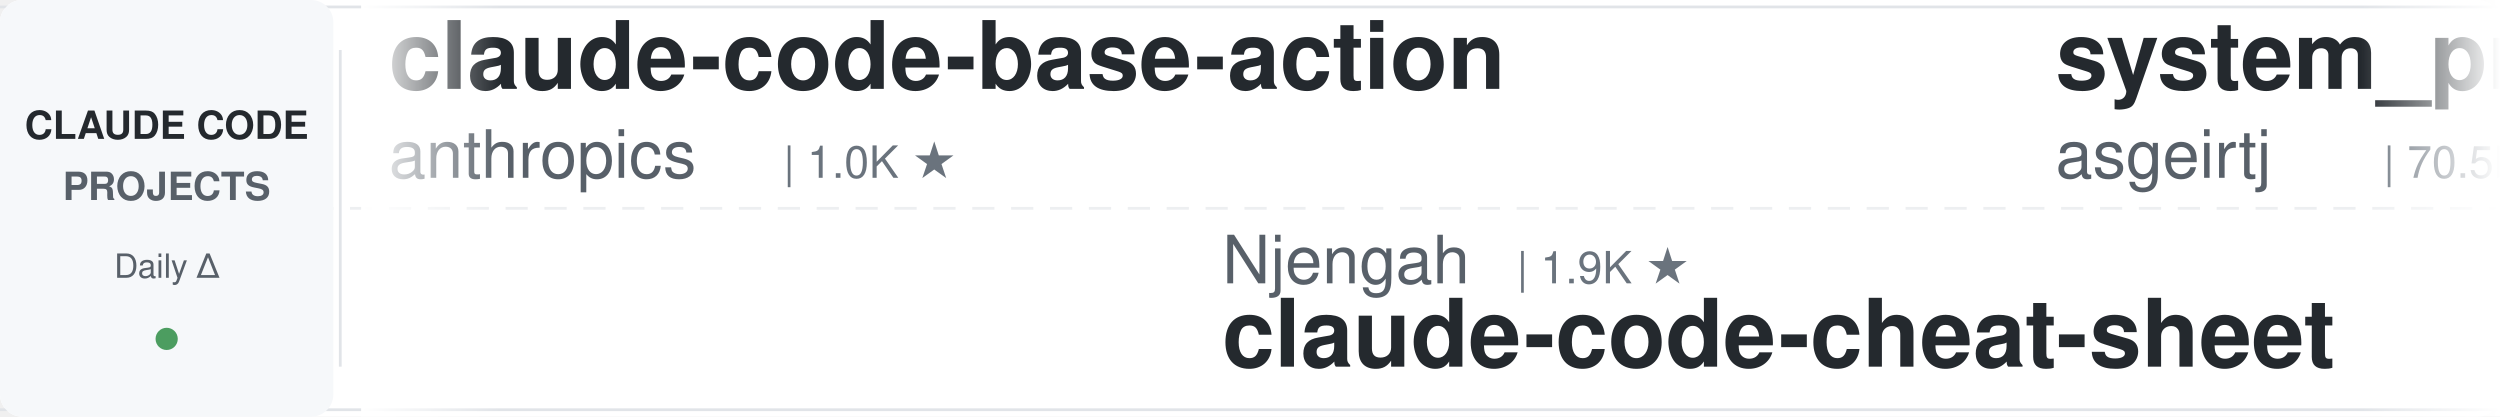
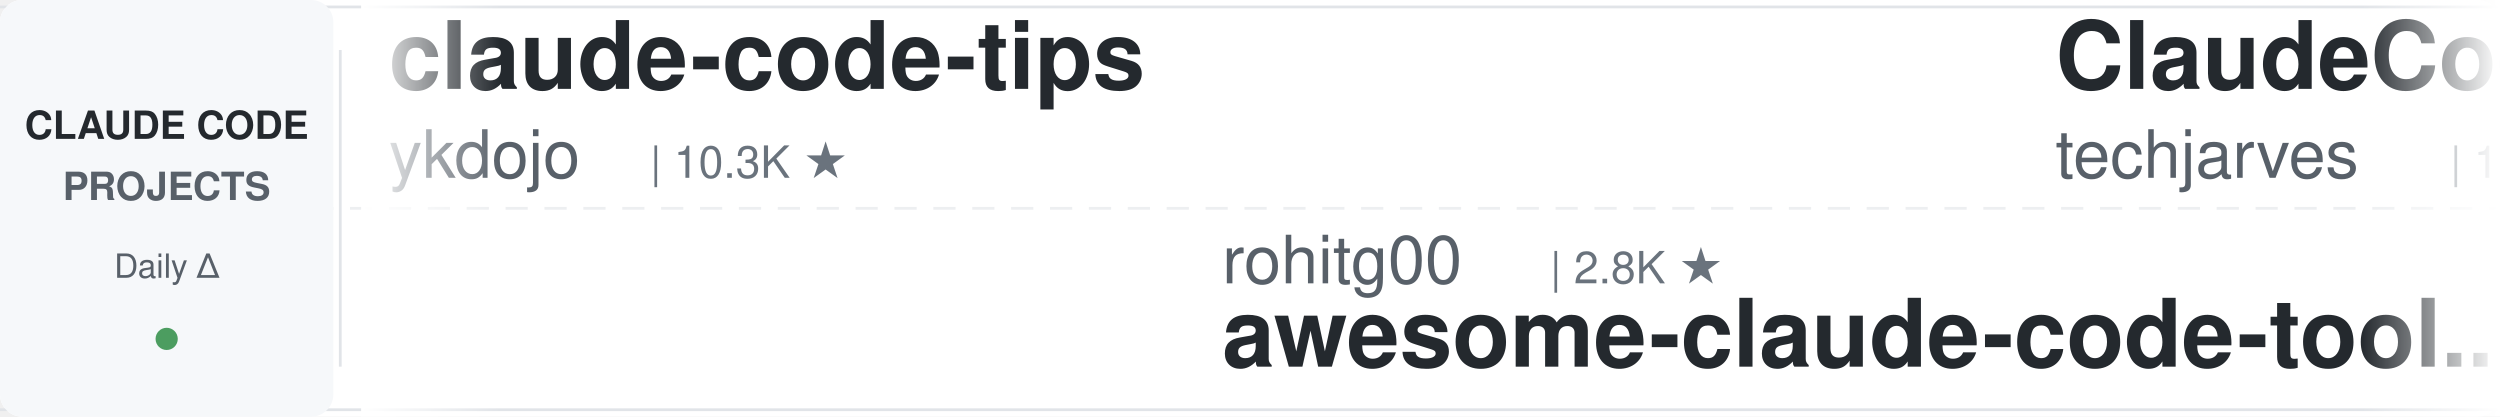
<svg xmlns="http://www.w3.org/2000/svg" width="900" height="150">
  <defs>
    <linearGradient id="leftFade" x1="0%" y1="0%" x2="100%" y2="0%">
      <stop offset="0%" style="stop-color:#ffffff;stop-opacity:1" />
      <stop offset="100%" style="stop-color:#ffffff;stop-opacity:0" />
    </linearGradient>
    <linearGradient id="rightFade" x1="0%" y1="0%" x2="100%" y2="0%">
      <stop offset="0%" style="stop-color:#ffffff;stop-opacity:0" />
      <stop offset="100%" style="stop-color:#ffffff;stop-opacity:1" />
    </linearGradient>
  </defs>
  <rect width="900" height="150" fill="#ffffff" rx="8" />
  <rect x="0" y="2" width="900" height="1" fill="#e1e4e8" />
  <rect x="0" y="147" width="900" height="1" fill="#e1e4e8" />
  <line x1="0" y1="75" x2="900" y2="75" stroke="#e1e4e8" stroke-width="1" stroke-dasharray="8 6" opacity="0.6" />
  <rect x="0" y="0" width="120" height="150" fill="#f6f8fa" rx="8" />
  <text x="60" y="50" font-family="-apple-system, BlinkMacSystemFont, 'Segoe UI', Helvetica, Arial, sans-serif" font-size="14" font-weight="600" fill="#24292e" text-anchor="middle">CLAUDE CODE</text>
  <text x="60" y="72" font-family="-apple-system, BlinkMacSystemFont, 'Segoe UI', Helvetica, Arial, sans-serif" font-size="14" font-weight="600" fill="#586069" text-anchor="middle">PROJECTS</text>
  <text x="60" y="100" font-family="-apple-system, BlinkMacSystemFont, 'Segoe UI', Helvetica, Arial, sans-serif" font-size="12" font-weight="500" fill="#586069" text-anchor="middle">Daily Δ</text>
  <circle cx="60" cy="122" r="4" fill="#22863a" opacity="0.8" />
  <rect x="122" y="18" width="1" height="114" fill="#e1e4e8" />
  <clipPath id="tickerClip">
    <rect x="130" y="0" width="770" height="150" />
  </clipPath>
  <g clip-path="url(#tickerClip)">
    <g id="tickerItems">
      <animateTransform attributeName="transform" attributeType="XML" type="translate" from="0 0" to="-3000 0" dur="54s" repeatCount="indefinite" />
      <g transform="translate(0, 0)">
-         <text x="140" y="32" font-family="-apple-system, BlinkMacSystemFont, 'Segoe UI', Helvetica, Arial, sans-serif" font-size="34" font-weight="600" fill="#24292e">claude-code-base-action</text>
-         <text x="140" y="64" font-family="-apple-system, BlinkMacSystemFont, 'Segoe UI', Helvetica, Arial, sans-serif" font-size="24" font-weight="400" fill="#586069">anthropics</text>
-         <text x="282" y="64" font-family="-apple-system, BlinkMacSystemFont, 'Segoe UI', Helvetica, Arial, sans-serif" font-size="16" font-weight="500" fill="#6a737d">| 1.0K ★</text>
+         <text x="140" y="32" font-family="-apple-system, BlinkMacSystemFont, 'Segoe UI', Helvetica, Arial, sans-serif" font-size="34" font-weight="600" fill="#24292e">claude-code-tips</text>
+         <text x="140" y="64" font-family="-apple-system, BlinkMacSystemFont, 'Segoe UI', Helvetica, Arial, sans-serif" font-size="24" font-weight="400" fill="#586069">ykdojo</text>
+         <text x="234" y="64" font-family="-apple-system, BlinkMacSystemFont, 'Segoe UI', Helvetica, Arial, sans-serif" font-size="16" font-weight="500" fill="#6a737d">| 10.3K ★</text>
      </g>
      <g transform="translate(300, 0)">
-         <text x="140" y="102" font-family="-apple-system, BlinkMacSystemFont, 'Segoe UI', Helvetica, Arial, sans-serif" font-size="24" font-weight="400" fill="#586069">Njengah</text>
-         <text x="246" y="102" font-family="-apple-system, BlinkMacSystemFont, 'Segoe UI', Helvetica, Arial, sans-serif" font-size="16" font-weight="500" fill="#6a737d">| 1.9K ★</text>
-         <text x="140" y="132" font-family="-apple-system, BlinkMacSystemFont, 'Segoe UI', Helvetica, Arial, sans-serif" font-size="34" font-weight="600" fill="#24292e">claude-code-cheat-sheet</text>
+         <text x="140" y="102" font-family="-apple-system, BlinkMacSystemFont, 'Segoe UI', Helvetica, Arial, sans-serif" font-size="24" font-weight="400" fill="#586069">rohitg00</text>
+         <text x="258" y="102" font-family="-apple-system, BlinkMacSystemFont, 'Segoe UI', Helvetica, Arial, sans-serif" font-size="16" font-weight="500" fill="#6a737d">| 2.8K ★</text>
+         <text x="140" y="132" font-family="-apple-system, BlinkMacSystemFont, 'Segoe UI', Helvetica, Arial, sans-serif" font-size="34" font-weight="600" fill="#24292e">awesome-claude-code-tool...</text>
      </g>
      <g transform="translate(600, 0)">
-         <text x="140" y="32" font-family="-apple-system, BlinkMacSystemFont, 'Segoe UI', Helvetica, Arial, sans-serif" font-size="34" font-weight="600" fill="#24292e">system_prompts_leaks</text>
-         <text x="140" y="64" font-family="-apple-system, BlinkMacSystemFont, 'Segoe UI', Helvetica, Arial, sans-serif" font-size="24" font-weight="400" fill="#586069">asgeirtj</text>
-         <text x="258" y="64" font-family="-apple-system, BlinkMacSystemFont, 'Segoe UI', Helvetica, Arial, sans-serif" font-size="16" font-weight="500" fill="#6a737d">| 70.5K ★</text>
+         <text x="140" y="32" font-family="-apple-system, BlinkMacSystemFont, 'Segoe UI', Helvetica, Arial, sans-serif" font-size="34" font-weight="600" fill="#24292e">ClaudeCode-Portable</text>
+         <text x="140" y="64" font-family="-apple-system, BlinkMacSystemFont, 'Segoe UI', Helvetica, Arial, sans-serif" font-size="24" font-weight="400" fill="#586069">techjarves</text>
+         <text x="282" y="64" font-family="-apple-system, BlinkMacSystemFont, 'Segoe UI', Helvetica, Arial, sans-serif" font-size="16" font-weight="500" fill="#6a737d">| 1.6K ★</text>
      </g>
      <g transform="translate(900, 0)">
-         <text x="140" y="102" font-family="-apple-system, BlinkMacSystemFont, 'Segoe UI', Helvetica, Arial, sans-serif" font-size="24" font-weight="400" fill="#586069">edmund-io</text>
-         <text x="270" y="102" font-family="-apple-system, BlinkMacSystemFont, 'Segoe UI', Helvetica, Arial, sans-serif" font-size="16" font-weight="500" fill="#6a737d">| 1.5K ★</text>
-         <text x="140" y="132" font-family="-apple-system, BlinkMacSystemFont, 'Segoe UI', Helvetica, Arial, sans-serif" font-size="34" font-weight="600" fill="#24292e">edmunds-claude-code</text>
+         <text x="140" y="102" font-family="-apple-system, BlinkMacSystemFont, 'Segoe UI', Helvetica, Arial, sans-serif" font-size="24" font-weight="400" fill="#586069">Pimzino</text>
+         <text x="246" y="102" font-family="-apple-system, BlinkMacSystemFont, 'Segoe UI', Helvetica, Arial, sans-serif" font-size="16" font-weight="500" fill="#6a737d">| 3.9K ★</text>
+         <text x="140" y="132" font-family="-apple-system, BlinkMacSystemFont, 'Segoe UI', Helvetica, Arial, sans-serif" font-size="34" font-weight="600" fill="#24292e">claude-code-spec-workflo...</text>
      </g>
      <g transform="translate(1200, 0)">
-         <text x="140" y="32" font-family="-apple-system, BlinkMacSystemFont, 'Segoe UI', Helvetica, Arial, sans-serif" font-size="34" font-weight="600" fill="#24292e">claude-code-proxy</text>
-         <text x="140" y="64" font-family="-apple-system, BlinkMacSystemFont, 'Segoe UI', Helvetica, Arial, sans-serif" font-size="24" font-weight="400" fill="#586069">1rgs</text>
-         <text x="210" y="64" font-family="-apple-system, BlinkMacSystemFont, 'Segoe UI', Helvetica, Arial, sans-serif" font-size="16" font-weight="500" fill="#6a737d">| 3.8K ★</text>
+         <text x="140" y="32" font-family="-apple-system, BlinkMacSystemFont, 'Segoe UI', Helvetica, Arial, sans-serif" font-size="34" font-weight="600" fill="#24292e">sc-claude-code-files</text>
+         <text x="140" y="64" font-family="-apple-system, BlinkMacSystemFont, 'Segoe UI', Helvetica, Arial, sans-serif" font-size="24" font-weight="400" fill="#586069">https-deeplearning-ai</text>
+         <text x="414" y="64" font-family="-apple-system, BlinkMacSystemFont, 'Segoe UI', Helvetica, Arial, sans-serif" font-size="16" font-weight="500" fill="#6a737d">| 560 ★</text>
      </g>
      <g transform="translate(1500, 0)">
-         <text x="140" y="102" font-family="-apple-system, BlinkMacSystemFont, 'Segoe UI', Helvetica, Arial, sans-serif" font-size="24" font-weight="400" fill="#586069">oboard</text>
-         <text x="234" y="102" font-family="-apple-system, BlinkMacSystemFont, 'Segoe UI', Helvetica, Arial, sans-serif" font-size="16" font-weight="500" fill="#6a737d">| 3.3K ★</text>
-         <text x="140" y="132" font-family="-apple-system, BlinkMacSystemFont, 'Segoe UI', Helvetica, Arial, sans-serif" font-size="34" font-weight="600" fill="#24292e">claude-code-rev</text>
+         <text x="140" y="102" font-family="-apple-system, BlinkMacSystemFont, 'Segoe UI', Helvetica, Arial, sans-serif" font-size="24" font-weight="400" fill="#586069">digitalsamba</text>
+         <text x="306" y="102" font-family="-apple-system, BlinkMacSystemFont, 'Segoe UI', Helvetica, Arial, sans-serif" font-size="16" font-weight="500" fill="#6a737d">| 2.4K ★</text>
+         <text x="140" y="132" font-family="-apple-system, BlinkMacSystemFont, 'Segoe UI', Helvetica, Arial, sans-serif" font-size="34" font-weight="600" fill="#24292e">claude-code-video-toolki...</text>
      </g>
      <g transform="translate(1800, 0)">
        <text x="140" y="32" font-family="-apple-system, BlinkMacSystemFont, 'Segoe UI', Helvetica, Arial, sans-serif" font-size="34" font-weight="600" fill="#24292e">Claude-Code-Usage-Monito...</text>
        <text x="140" y="64" font-family="-apple-system, BlinkMacSystemFont, 'Segoe UI', Helvetica, Arial, sans-serif" font-size="24" font-weight="400" fill="#586069">Maciek-roboblog</text>
        <text x="342" y="64" font-family="-apple-system, BlinkMacSystemFont, 'Segoe UI', Helvetica, Arial, sans-serif" font-size="16" font-weight="500" fill="#6a737d">| 8.8K ★</text>
      </g>
      <g transform="translate(2100, 0)">
-         <text x="140" y="102" font-family="-apple-system, BlinkMacSystemFont, 'Segoe UI', Helvetica, Arial, sans-serif" font-size="24" font-weight="400" fill="#586069">centminmod</text>
-         <text x="282" y="102" font-family="-apple-system, BlinkMacSystemFont, 'Segoe UI', Helvetica, Arial, sans-serif" font-size="16" font-weight="500" fill="#6a737d">| 2.7K ★</text>
-         <text x="140" y="132" font-family="-apple-system, BlinkMacSystemFont, 'Segoe UI', Helvetica, Arial, sans-serif" font-size="34" font-weight="600" fill="#24292e">my-claude-code-setup</text>
+         <text x="140" y="102" font-family="-apple-system, BlinkMacSystemFont, 'Segoe UI', Helvetica, Arial, sans-serif" font-size="24" font-weight="400" fill="#586069">kodu-ai</text>
+         <text x="246" y="102" font-family="-apple-system, BlinkMacSystemFont, 'Segoe UI', Helvetica, Arial, sans-serif" font-size="16" font-weight="500" fill="#6a737d">| 5.2K ★</text>
+         <text x="140" y="132" font-family="-apple-system, BlinkMacSystemFont, 'Segoe UI', Helvetica, Arial, sans-serif" font-size="34" font-weight="600" fill="#24292e">claude-coder</text>
      </g>
      <g transform="translate(2400, 0)">
-         <text x="140" y="32" font-family="-apple-system, BlinkMacSystemFont, 'Segoe UI', Helvetica, Arial, sans-serif" font-size="34" font-weight="600" fill="#24292e">Open-ClaudeCode</text>
-         <text x="140" y="64" font-family="-apple-system, BlinkMacSystemFont, 'Segoe UI', Helvetica, Arial, sans-serif" font-size="24" font-weight="400" fill="#586069">LING71671</text>
-         <text x="270" y="64" font-family="-apple-system, BlinkMacSystemFont, 'Segoe UI', Helvetica, Arial, sans-serif" font-size="16" font-weight="500" fill="#6a737d">| 976 ★</text>
+         <text x="140" y="32" font-family="-apple-system, BlinkMacSystemFont, 'Segoe UI', Helvetica, Arial, sans-serif" font-size="34" font-weight="600" fill="#24292e">oh-my-claudecode</text>
+         <text x="140" y="64" font-family="-apple-system, BlinkMacSystemFont, 'Segoe UI', Helvetica, Arial, sans-serif" font-size="24" font-weight="400" fill="#586069">Yeachan-Heo</text>
+         <text x="294" y="64" font-family="-apple-system, BlinkMacSystemFont, 'Segoe UI', Helvetica, Arial, sans-serif" font-size="16" font-weight="500" fill="#6a737d">| 40.4K ★</text>
      </g>
      <g transform="translate(2700, 0)">
-         <text x="140" y="102" font-family="-apple-system, BlinkMacSystemFont, 'Segoe UI', Helvetica, Arial, sans-serif" font-size="24" font-weight="400" fill="#586069">nicedreamzapp</text>
-         <text x="318" y="102" font-family="-apple-system, BlinkMacSystemFont, 'Segoe UI', Helvetica, Arial, sans-serif" font-size="16" font-weight="500" fill="#6a737d">| 3.4K ★</text>
-         <text x="140" y="132" font-family="-apple-system, BlinkMacSystemFont, 'Segoe UI', Helvetica, Arial, sans-serif" font-size="34" font-weight="600" fill="#24292e">claude-code-local</text>
+         <text x="140" y="102" font-family="-apple-system, BlinkMacSystemFont, 'Segoe UI', Helvetica, Arial, sans-serif" font-size="24" font-weight="400" fill="#586069">ccplugins</text>
+         <text x="270" y="102" font-family="-apple-system, BlinkMacSystemFont, 'Segoe UI', Helvetica, Arial, sans-serif" font-size="16" font-weight="500" fill="#6a737d">| 990 ★</text>
+         <text x="140" y="132" font-family="-apple-system, BlinkMacSystemFont, 'Segoe UI', Helvetica, Arial, sans-serif" font-size="34" font-weight="600" fill="#24292e">awesome-claude-code-plug...</text>
      </g>
      <g transform="translate(3000, 0)">
-         <text x="140" y="32" font-family="-apple-system, BlinkMacSystemFont, 'Segoe UI', Helvetica, Arial, sans-serif" font-size="34" font-weight="600" fill="#24292e">claude-code-base-action</text>
-         <text x="140" y="64" font-family="-apple-system, BlinkMacSystemFont, 'Segoe UI', Helvetica, Arial, sans-serif" font-size="24" font-weight="400" fill="#586069">anthropics</text>
-         <text x="282" y="64" font-family="-apple-system, BlinkMacSystemFont, 'Segoe UI', Helvetica, Arial, sans-serif" font-size="16" font-weight="500" fill="#6a737d">| 1.0K ★</text>
+         <text x="140" y="32" font-family="-apple-system, BlinkMacSystemFont, 'Segoe UI', Helvetica, Arial, sans-serif" font-size="34" font-weight="600" fill="#24292e">claude-code-tips</text>
+         <text x="140" y="64" font-family="-apple-system, BlinkMacSystemFont, 'Segoe UI', Helvetica, Arial, sans-serif" font-size="24" font-weight="400" fill="#586069">ykdojo</text>
+         <text x="234" y="64" font-family="-apple-system, BlinkMacSystemFont, 'Segoe UI', Helvetica, Arial, sans-serif" font-size="16" font-weight="500" fill="#6a737d">| 10.3K ★</text>
      </g>
      <g transform="translate(3300, 0)">
-         <text x="140" y="102" font-family="-apple-system, BlinkMacSystemFont, 'Segoe UI', Helvetica, Arial, sans-serif" font-size="24" font-weight="400" fill="#586069">Njengah</text>
-         <text x="246" y="102" font-family="-apple-system, BlinkMacSystemFont, 'Segoe UI', Helvetica, Arial, sans-serif" font-size="16" font-weight="500" fill="#6a737d">| 1.9K ★</text>
-         <text x="140" y="132" font-family="-apple-system, BlinkMacSystemFont, 'Segoe UI', Helvetica, Arial, sans-serif" font-size="34" font-weight="600" fill="#24292e">claude-code-cheat-sheet</text>
+         <text x="140" y="102" font-family="-apple-system, BlinkMacSystemFont, 'Segoe UI', Helvetica, Arial, sans-serif" font-size="24" font-weight="400" fill="#586069">rohitg00</text>
+         <text x="258" y="102" font-family="-apple-system, BlinkMacSystemFont, 'Segoe UI', Helvetica, Arial, sans-serif" font-size="16" font-weight="500" fill="#6a737d">| 2.8K ★</text>
+         <text x="140" y="132" font-family="-apple-system, BlinkMacSystemFont, 'Segoe UI', Helvetica, Arial, sans-serif" font-size="34" font-weight="600" fill="#24292e">awesome-claude-code-tool...</text>
      </g>
      <g transform="translate(3600, 0)">
-         <text x="140" y="32" font-family="-apple-system, BlinkMacSystemFont, 'Segoe UI', Helvetica, Arial, sans-serif" font-size="34" font-weight="600" fill="#24292e">system_prompts_leaks</text>
-         <text x="140" y="64" font-family="-apple-system, BlinkMacSystemFont, 'Segoe UI', Helvetica, Arial, sans-serif" font-size="24" font-weight="400" fill="#586069">asgeirtj</text>
-         <text x="258" y="64" font-family="-apple-system, BlinkMacSystemFont, 'Segoe UI', Helvetica, Arial, sans-serif" font-size="16" font-weight="500" fill="#6a737d">| 70.5K ★</text>
+         <text x="140" y="32" font-family="-apple-system, BlinkMacSystemFont, 'Segoe UI', Helvetica, Arial, sans-serif" font-size="34" font-weight="600" fill="#24292e">ClaudeCode-Portable</text>
+         <text x="140" y="64" font-family="-apple-system, BlinkMacSystemFont, 'Segoe UI', Helvetica, Arial, sans-serif" font-size="24" font-weight="400" fill="#586069">techjarves</text>
+         <text x="282" y="64" font-family="-apple-system, BlinkMacSystemFont, 'Segoe UI', Helvetica, Arial, sans-serif" font-size="16" font-weight="500" fill="#6a737d">| 1.6K ★</text>
      </g>
      <g transform="translate(3900, 0)">
-         <text x="140" y="102" font-family="-apple-system, BlinkMacSystemFont, 'Segoe UI', Helvetica, Arial, sans-serif" font-size="24" font-weight="400" fill="#586069">edmund-io</text>
-         <text x="270" y="102" font-family="-apple-system, BlinkMacSystemFont, 'Segoe UI', Helvetica, Arial, sans-serif" font-size="16" font-weight="500" fill="#6a737d">| 1.5K ★</text>
-         <text x="140" y="132" font-family="-apple-system, BlinkMacSystemFont, 'Segoe UI', Helvetica, Arial, sans-serif" font-size="34" font-weight="600" fill="#24292e">edmunds-claude-code</text>
+         <text x="140" y="102" font-family="-apple-system, BlinkMacSystemFont, 'Segoe UI', Helvetica, Arial, sans-serif" font-size="24" font-weight="400" fill="#586069">Pimzino</text>
+         <text x="246" y="102" font-family="-apple-system, BlinkMacSystemFont, 'Segoe UI', Helvetica, Arial, sans-serif" font-size="16" font-weight="500" fill="#6a737d">| 3.9K ★</text>
+         <text x="140" y="132" font-family="-apple-system, BlinkMacSystemFont, 'Segoe UI', Helvetica, Arial, sans-serif" font-size="34" font-weight="600" fill="#24292e">claude-code-spec-workflo...</text>
      </g>
    </g>
  </g>
  <rect x="130" y="0" width="50" height="150" fill="url(#leftFade)" />
  <rect x="850" y="0" width="50" height="150" fill="url(#rightFade)" />
</svg>
